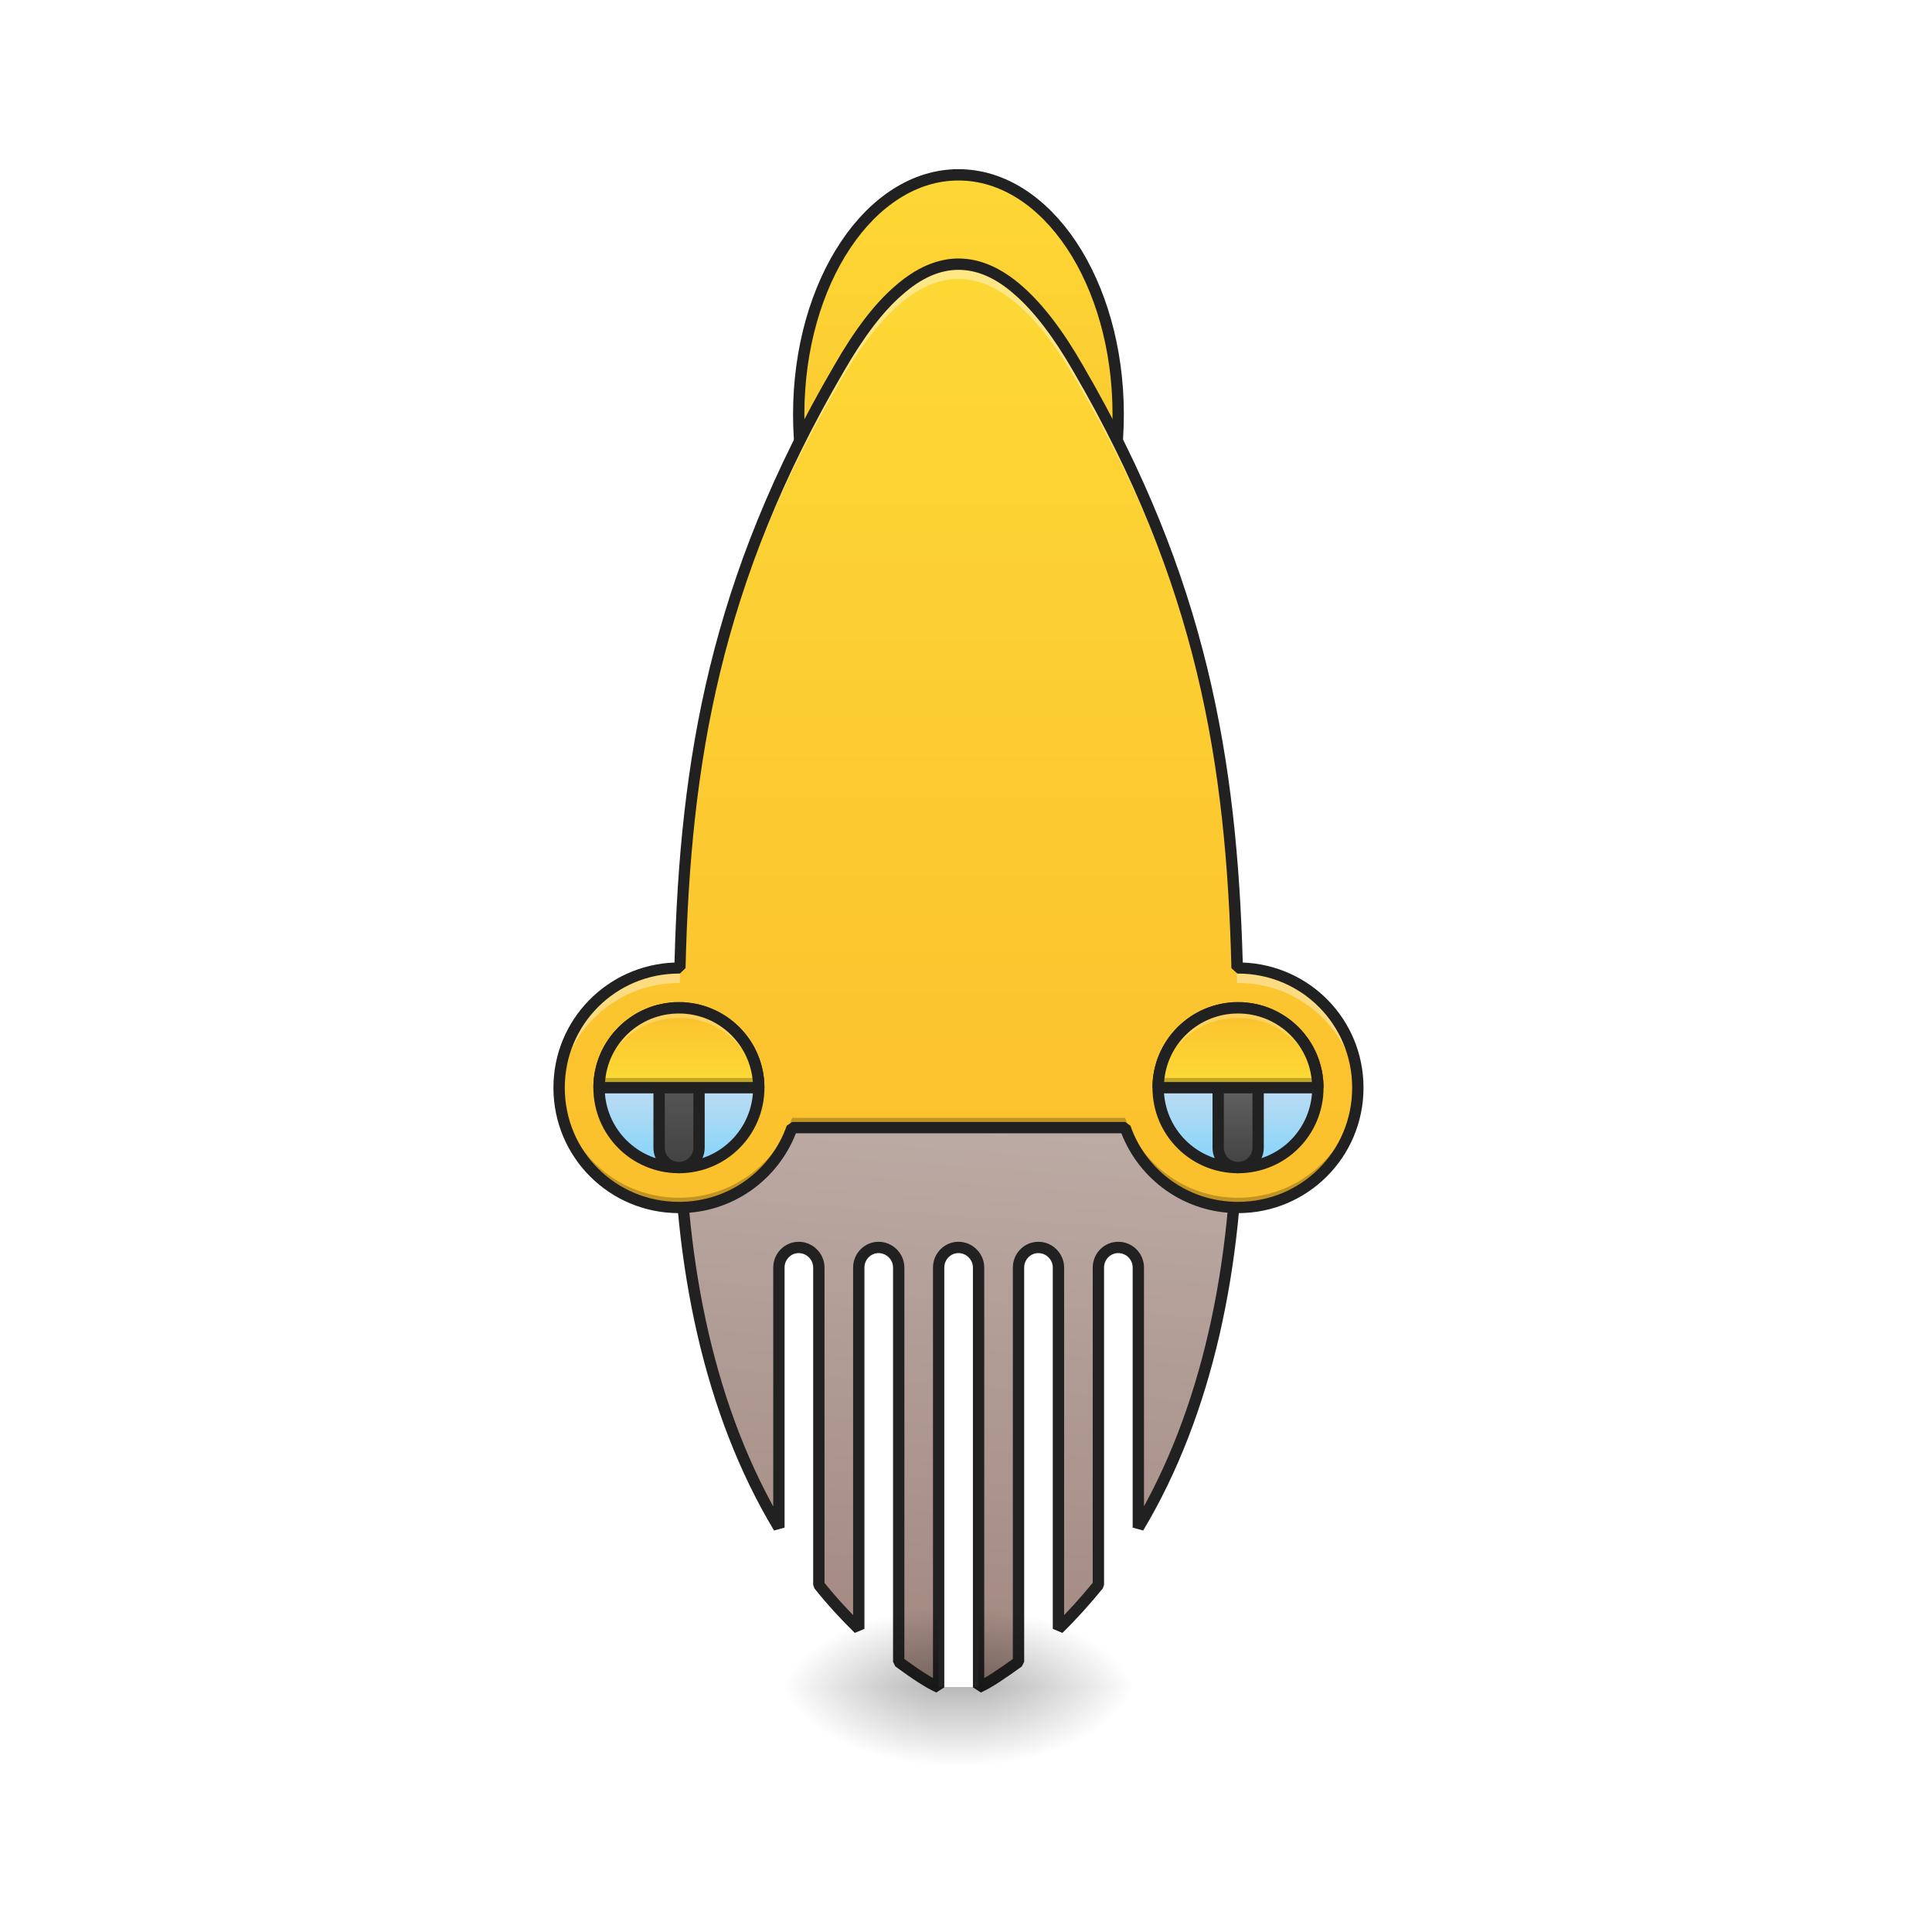
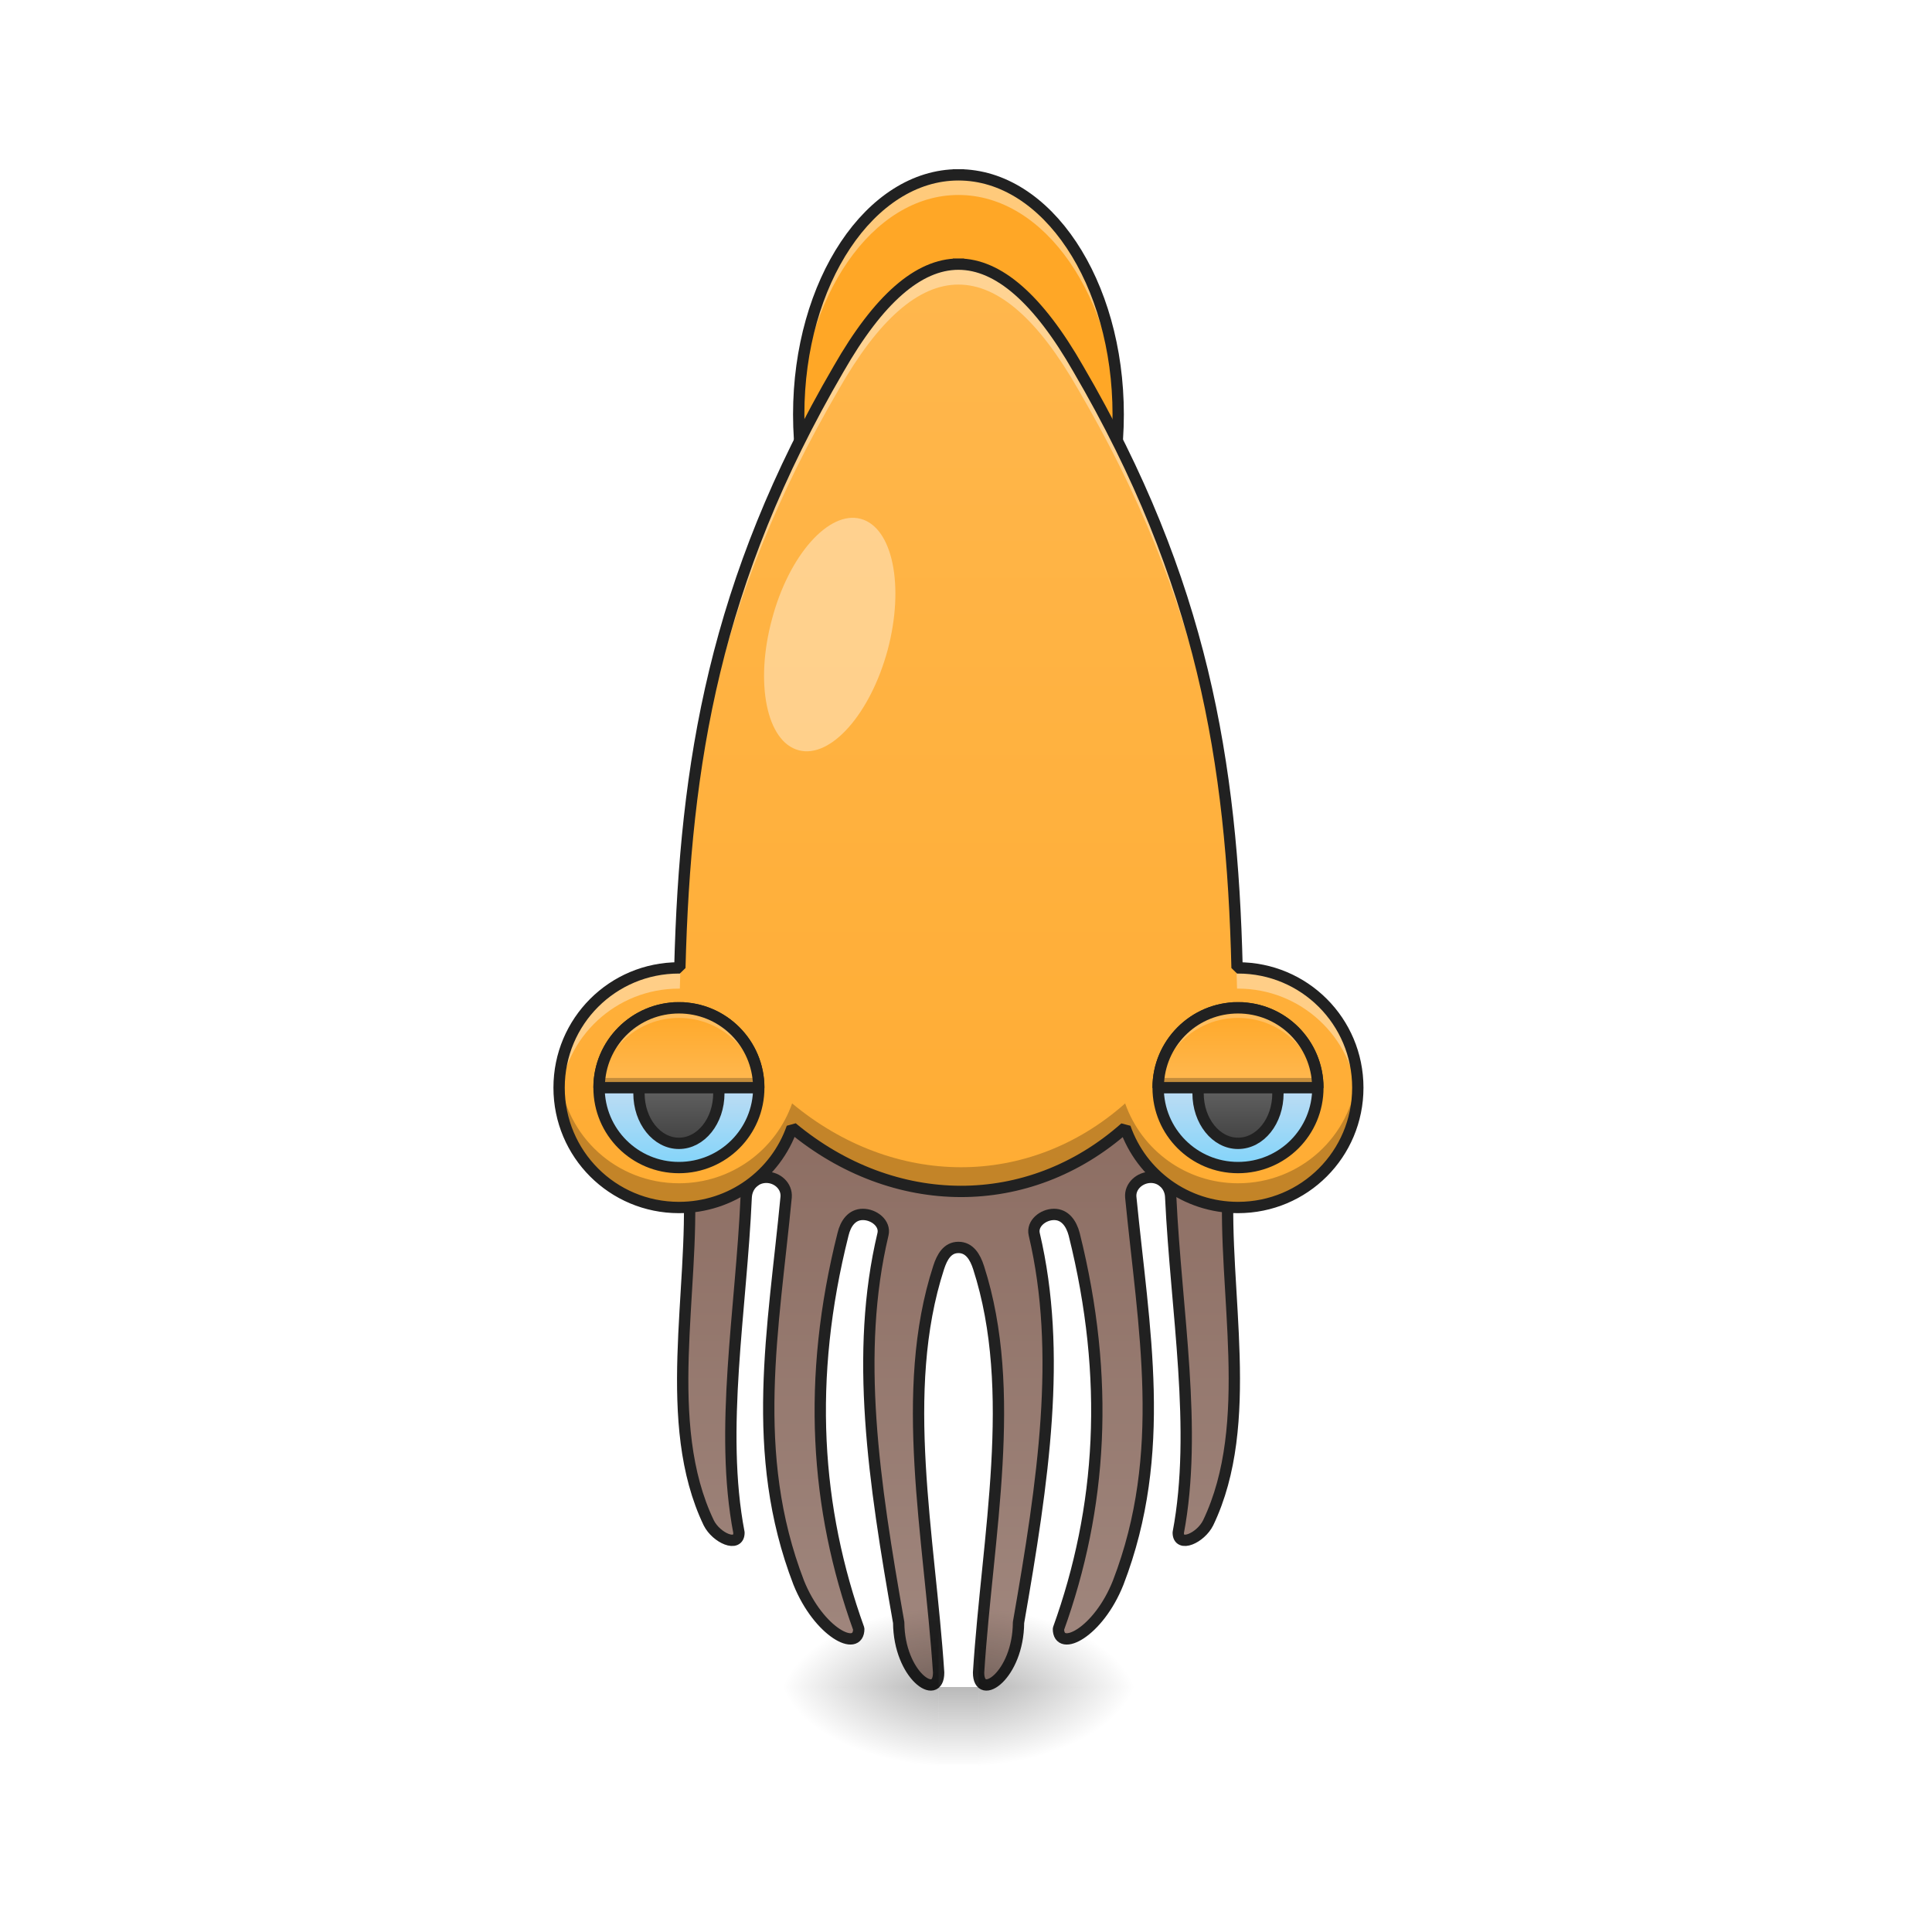
<svg xmlns="http://www.w3.org/2000/svg" width="24pt" height="24pt" viewBox="0 0 24 24" version="1.1">
  <defs>
-     <linearGradient id="linear0" gradientUnits="userSpaceOnUse" x1="1000" y1="1055.118" x2="960" y2="1615.118" gradientTransform="matrix(0.264583,0,0,0.264583,0,-195.3332)">
-       <stop offset="0" style="stop-color:rgb(73.725%,66.667%,64.314%);stop-opacity:1;" />
+     <linearGradient id="linear0" gradientUnits="userSpaceOnUse" x1="960" y1="1060.787" x2="960" y2="1615.118" gradientTransform="matrix(-1,0,0,1,1920,74.33118)">
+       <stop offset="0" style="stop-color:rgb(55.294%,43.137%,38.824%);stop-opacity:1;" />
      <stop offset="1" style="stop-color:rgb(63.137%,53.333%,49.804%);stop-opacity:1;" />
    </linearGradient>
    <linearGradient id="linear1" gradientUnits="userSpaceOnUse" x1="254" y1="233.5" x2="254" y2="254.667" gradientTransform="matrix(0.0468795,0,0,0.0468795,-0.0000028613,10.00877)">
      <stop offset="0" style="stop-color:rgb(0%,0%,0%);stop-opacity:0.275;" />
      <stop offset="1" style="stop-color:rgb(0%,0%,0%);stop-opacity:0;" />
    </linearGradient>
    <radialGradient id="radial0" gradientUnits="userSpaceOnUse" cx="450.909" cy="189.579" fx="450.909" fy="189.579" r="21.167" gradientTransform="matrix(0.000000130628,-0.0585994,-0.105479,-0.0000000761539,31.90394,47.62619)">
      <stop offset="0" style="stop-color:rgb(0%,0%,0%);stop-opacity:0.314;" />
      <stop offset="0.222" style="stop-color:rgb(0%,0%,0%);stop-opacity:0.275;" />
      <stop offset="1" style="stop-color:rgb(0%,0%,0%);stop-opacity:0;" />
    </radialGradient>
    <radialGradient id="radial1" gradientUnits="userSpaceOnUse" cx="450.909" cy="189.579" fx="450.909" fy="189.579" r="21.167" gradientTransform="matrix(-0.000000130628,0.0585994,0.105479,0.0000000761539,-8.089168,-5.715923)">
      <stop offset="0" style="stop-color:rgb(0%,0%,0%);stop-opacity:0.314;" />
      <stop offset="0.222" style="stop-color:rgb(0%,0%,0%);stop-opacity:0.275;" />
      <stop offset="1" style="stop-color:rgb(0%,0%,0%);stop-opacity:0;" />
    </radialGradient>
    <radialGradient id="radial2" gradientUnits="userSpaceOnUse" cx="450.909" cy="189.579" fx="450.909" fy="189.579" r="21.167" gradientTransform="matrix(-0.000000130628,-0.0585994,0.105479,-0.0000000761539,-8.089168,47.62619)">
      <stop offset="0" style="stop-color:rgb(0%,0%,0%);stop-opacity:0.314;" />
      <stop offset="0.222" style="stop-color:rgb(0%,0%,0%);stop-opacity:0.275;" />
      <stop offset="1" style="stop-color:rgb(0%,0%,0%);stop-opacity:0;" />
    </radialGradient>
    <radialGradient id="radial3" gradientUnits="userSpaceOnUse" cx="450.909" cy="189.579" fx="450.909" fy="189.579" r="21.167" gradientTransform="matrix(0.000000130628,0.0585994,-0.105479,0.0000000761539,31.90394,-5.715923)">
      <stop offset="0" style="stop-color:rgb(0%,0%,0%);stop-opacity:0.314;" />
      <stop offset="0.222" style="stop-color:rgb(0%,0%,0%);stop-opacity:0.275;" />
      <stop offset="1" style="stop-color:rgb(0%,0%,0%);stop-opacity:0;" />
    </radialGradient>
-     <linearGradient id="linear2" gradientUnits="userSpaceOnUse" x1="254" y1="-41.667" x2="254" y2="-168.667" gradientTransform="matrix(1,0,0,1,0,0)">
-       <stop offset="0" style="stop-color:rgb(98.431%,75.294%,17.647%);stop-opacity:1;" />
-       <stop offset="1" style="stop-color:rgb(99.216%,84.706%,20.784%);stop-opacity:1;" />
+     <linearGradient id="linear2" gradientUnits="userSpaceOnUse" x1="960" y1="1611.308" x2="960" y2="195.118" gradientTransform="matrix(0.0124035,0,0,0.0124035,0,0.921969)">
+       <stop offset="0" style="stop-color:rgb(100%,65.49%,14.902%);stop-opacity:1;" />
+       <stop offset="1" style="stop-color:rgb(100%,71.765%,30.196%);stop-opacity:1;" />
    </linearGradient>
-     <linearGradient id="linear3" gradientUnits="userSpaceOnUse" x1="960" y1="1135.118" x2="960" y2="195.118" gradientTransform="matrix(0.0124035,0,0,0.0124035,0,0.921969)">
-       <stop offset="0" style="stop-color:rgb(98.431%,75.294%,17.647%);stop-opacity:1;" />
-       <stop offset="1" style="stop-color:rgb(99.216%,84.706%,20.784%);stop-opacity:1;" />
-     </linearGradient>
-     <linearGradient id="linear4" gradientUnits="userSpaceOnUse" x1="179.917" y1="74.75" x2="179.917" y2="32.417" gradientTransform="matrix(1,0,0,1,0,19.66679)">
+     <linearGradient id="linear3" gradientUnits="userSpaceOnUse" x1="179.917" y1="74.75" x2="179.917" y2="32.417" gradientTransform="matrix(1,0,0,1,0,19.66679)">
      <stop offset="0" style="stop-color:rgb(50.588%,83.137%,98.039%);stop-opacity:1;" />
      <stop offset="1" style="stop-color:rgb(98.824%,89.412%,92.549%);stop-opacity:1;" />
    </linearGradient>
-     <linearGradient id="linear5" gradientUnits="userSpaceOnUse" x1="179.917" y1="74.75" x2="179.917" y2="40.354" gradientTransform="matrix(1,0,0,1,0,19.66679)">
+     <linearGradient id="linear4" gradientUnits="userSpaceOnUse" x1="328.083" y1="74.75" x2="328.083" y2="32.417" gradientTransform="matrix(1,0,0,1,0,19.66679)">
+       <stop offset="0" style="stop-color:rgb(50.588%,83.137%,98.039%);stop-opacity:1;" />
+       <stop offset="1" style="stop-color:rgb(98.824%,89.412%,92.549%);stop-opacity:1;" />
+     </linearGradient>
+     <linearGradient id="linear5" gradientUnits="userSpaceOnUse" x1="328.083" y1="68.312" x2="328.083" y2="53.583" gradientTransform="matrix(1,0,0,1,0,19.66679)">
      <stop offset="0" style="stop-color:rgb(25.882%,25.882%,25.882%);stop-opacity:1;" />
      <stop offset="1" style="stop-color:rgb(38.039%,38.039%,38.039%);stop-opacity:1;" />
    </linearGradient>
-     <linearGradient id="linear6" gradientUnits="userSpaceOnUse" x1="328.083" y1="74.75" x2="328.083" y2="32.417" gradientTransform="matrix(1,0,0,1,0,19.66679)">
-       <stop offset="0" style="stop-color:rgb(50.588%,83.137%,98.039%);stop-opacity:1;" />
-       <stop offset="1" style="stop-color:rgb(98.824%,89.412%,92.549%);stop-opacity:1;" />
+     <linearGradient id="linear6" gradientUnits="userSpaceOnUse" x1="1240" y1="935.118" x2="1240" y2="1005.118" gradientTransform="matrix(0.0124035,0,0,0.0124035,0,0.921969)">
+       <stop offset="0" style="stop-color:rgb(100%,65.49%,14.902%);stop-opacity:1;" />
+       <stop offset="1" style="stop-color:rgb(100%,71.765%,30.196%);stop-opacity:1;" />
    </linearGradient>
-     <linearGradient id="linear7" gradientUnits="userSpaceOnUse" x1="328.083" y1="74.75" x2="328.083" y2="53.583" gradientTransform="matrix(1,0,0,1,0,19.66679)">
+     <linearGradient id="linear7" gradientUnits="userSpaceOnUse" x1="328.083" y1="68.312" x2="328.083" y2="53.583" gradientTransform="matrix(1,0,0,1,-148.1667,19.66679)">
      <stop offset="0" style="stop-color:rgb(25.882%,25.882%,25.882%);stop-opacity:1;" />
      <stop offset="1" style="stop-color:rgb(38.039%,38.039%,38.039%);stop-opacity:1;" />
    </linearGradient>
-     <linearGradient id="linear8" gradientUnits="userSpaceOnUse" x1="1240" y1="935.118" x2="1240" y2="1005.118" gradientTransform="matrix(0.0124035,0,0,0.0124035,0,0.921969)">
-       <stop offset="0" style="stop-color:rgb(98.431%,75.294%,17.647%);stop-opacity:1;" />
-       <stop offset="1" style="stop-color:rgb(99.216%,84.706%,20.784%);stop-opacity:1;" />
-     </linearGradient>
-     <linearGradient id="linear9" gradientUnits="userSpaceOnUse" x1="1240" y1="935.118" x2="1240" y2="1005.118" gradientTransform="matrix(0.0124035,0,0,0.0124035,-6.945976,0.921969)">
-       <stop offset="0" style="stop-color:rgb(98.431%,75.294%,17.647%);stop-opacity:1;" />
-       <stop offset="1" style="stop-color:rgb(99.216%,84.706%,20.784%);stop-opacity:1;" />
+     <linearGradient id="linear8" gradientUnits="userSpaceOnUse" x1="1240" y1="935.118" x2="1240" y2="1005.118" gradientTransform="matrix(0.0124035,0,0,0.0124035,-6.945976,0.921969)">
+       <stop offset="0" style="stop-color:rgb(100%,65.49%,14.902%);stop-opacity:1;" />
+       <stop offset="1" style="stop-color:rgb(100%,71.765%,30.196%);stop-opacity:1;" />
    </linearGradient>
  </defs>
  <g id="surface1">
-     <path style="fill-rule:nonzero;fill:url(#linear0);stroke-width:3;stroke-linecap:square;stroke-linejoin:bevel;stroke:rgb(12.941%,12.941%,12.941%);stroke-opacity:1;stroke-miterlimit:4;" d="M 179.899 78.555 C 179.899 120.301 188.065 159.298 206.397 189.795 L 206.397 120.885 C 206.397 117.968 208.73 115.552 211.646 115.552 C 214.563 115.552 216.979 117.968 216.979 120.885 L 216.979 204.96 C 220.229 209.043 223.812 212.959 227.562 216.625 L 227.562 120.885 C 227.562 117.968 229.895 115.552 232.811 115.552 C 235.727 115.552 238.144 117.968 238.144 120.885 L 238.144 225.375 C 242.477 228.541 245.81 230.791 248.726 232.124 L 248.726 120.885 C 248.726 117.968 251.059 115.552 253.976 115.552 C 256.892 115.552 259.309 117.968 259.309 120.885 L 259.309 232.124 C 262.225 230.791 265.475 228.541 269.891 225.375 L 269.891 120.885 C 269.891 117.968 272.224 115.552 275.14 115.552 C 278.057 115.552 280.473 117.968 280.473 120.885 L 280.473 216.625 C 284.223 212.959 287.723 209.043 291.056 204.96 L 291.056 120.885 C 291.056 117.968 293.389 115.552 296.305 115.552 C 299.305 115.552 301.638 117.968 301.638 120.885 L 301.638 189.795 C 319.886 159.298 328.052 120.301 328.052 78.555 Z M 179.899 78.555 " transform="matrix(0.0468795,0,0,0.0468795,0,10.07909)" />
+     <path style="fill-rule:nonzero;fill:url(#linear0);stroke-width:11.339;stroke-linecap:square;stroke-linejoin:bevel;stroke:rgb(12.941%,12.941%,12.941%);stroke-opacity:1;stroke-miterlimit:4;" d="M 679.935 1109.5 C 679.935 1129.026 689.068 1165.873 690.013 1185.084 C 695.682 1292.79 661.984 1425.376 709.854 1525.209 C 717.412 1540.325 740.087 1550.403 740.087 1534.972 C 720.246 1431.674 742.291 1312.946 747.33 1198.941 C 747.96 1187.918 756.148 1179.1 767.486 1179.1 C 778.508 1179.1 788.271 1187.918 787.326 1198.941 C 774.729 1330.897 749.85 1454.979 799.924 1585.046 C 820.079 1635.12 860.075 1655.275 860.075 1631.34 C 816.615 1510.722 807.797 1380.971 844.329 1236.102 C 846.848 1225.395 853.147 1216.262 864.169 1216.262 C 875.507 1216.262 886.844 1225.395 884.325 1236.102 C 855.981 1355.146 874.877 1482.378 900.072 1625.042 C 900.387 1677.95 940.068 1705.034 940.068 1675.116 C 930.935 1537.491 899.757 1393.568 940.068 1269.485 C 943.532 1258.777 948.886 1249.33 959.908 1249.33 C 970.931 1249.33 976.6 1258.777 980.064 1269.485 C 1020.06 1393.568 988.882 1537.491 980.064 1675.116 C 980.064 1705.034 1019.745 1677.95 1020.06 1625.042 C 1044.94 1482.378 1063.835 1355.146 1035.807 1236.102 C 1033.287 1225.395 1044.625 1216.262 1055.647 1216.262 C 1066.67 1216.262 1072.968 1225.395 1075.803 1236.102 C 1112.02 1380.971 1103.517 1510.722 1060.056 1631.34 C 1060.056 1655.275 1100.052 1635.12 1119.893 1585.046 C 1169.967 1454.979 1145.402 1330.897 1132.49 1198.941 C 1131.546 1187.918 1141.623 1179.1 1152.646 1179.1 C 1163.668 1179.1 1172.172 1187.918 1172.487 1198.941 C 1177.84 1312.946 1199.571 1431.674 1180.045 1534.972 C 1180.045 1550.403 1202.405 1540.325 1209.963 1525.209 C 1257.833 1425.376 1224.45 1292.79 1230.119 1185.084 C 1231.064 1165.873 1239.882 1129.026 1239.882 1109.5 Z M 679.935 1109.5 " transform="matrix(0.0124035,0,0,0.0124035,0,0)" />
    <path style=" stroke:none;fill-rule:nonzero;fill:url(#linear1);" d="M 11.66 20.957 L 12.156 20.957 L 12.156 21.918 L 11.66 21.918 Z M 11.66 20.957 " />
    <path style=" stroke:none;fill-rule:nonzero;fill:url(#radial0);" d="M 12.156 20.957 L 14.141 20.957 L 14.141 19.961 L 12.156 19.961 Z M 12.156 20.957 " />
    <path style=" stroke:none;fill-rule:nonzero;fill:url(#radial1);" d="M 11.66 20.957 L 9.676 20.957 L 9.676 21.949 L 11.66 21.949 Z M 11.66 20.957 " />
    <path style=" stroke:none;fill-rule:nonzero;fill:url(#radial2);" d="M 11.66 20.957 L 9.676 20.957 L 9.676 19.961 L 11.66 19.961 Z M 11.66 20.957 " />
    <path style=" stroke:none;fill-rule:nonzero;fill:url(#radial3);" d="M 12.156 20.957 L 14.141 20.957 L 14.141 21.949 L 12.156 21.949 Z M 12.156 20.957 " />
-     <path style="fill-rule:nonzero;fill:url(#linear2);stroke-width:3;stroke-linecap:square;stroke-linejoin:bevel;stroke:rgb(12.941%,12.941%,12.941%);stroke-opacity:1;stroke-miterlimit:4;" d="M 253.976 -168.671 C 277.39 -168.671 296.305 -140.257 296.305 -105.177 C 296.305 -70.097 277.39 -41.683 253.976 -41.683 C 230.645 -41.683 211.646 -70.097 211.646 -105.177 C 211.646 -140.257 230.645 -168.671 253.976 -168.671 Z M 253.976 -168.671 " transform="matrix(0.0468795,0,0,0.0468795,0,10.07909)" />
-     <path style=" stroke:none;fill-rule:nonzero;fill:url(#linear3);" d="M 11.906 3.281 C 11.41 3.281 10.914 3.715 10.418 4.582 C 8.879 7.223 8.512 9.473 8.445 12.023 C 8.441 12.023 8.438 12.023 8.434 12.023 C 7.609 12.023 6.945 12.688 6.945 13.512 C 6.945 14.336 7.609 15 8.434 15 C 9.086 15 9.637 14.59 9.84 14.008 L 13.977 14.008 C 14.18 14.59 14.73 15 15.379 15 C 16.203 15 16.867 14.336 16.867 13.512 C 16.867 12.688 16.203 12.023 15.379 12.023 C 15.375 12.023 15.371 12.023 15.367 12.023 C 15.305 9.473 14.938 7.223 13.395 4.582 C 12.898 3.715 12.402 3.281 11.906 3.281 Z M 11.906 3.281 " />
-     <path style="fill-rule:nonzero;fill:url(#linear4);stroke-width:3;stroke-linecap:square;stroke-linejoin:bevel;stroke:rgb(12.941%,12.941%,12.941%);stroke-opacity:1;stroke-miterlimit:4;" d="M 179.899 52.058 C 191.565 52.058 201.064 61.557 201.064 73.222 C 201.064 84.971 191.565 94.387 179.899 94.387 C 168.234 94.387 158.735 84.971 158.735 73.222 C 158.735 61.557 168.234 52.058 179.899 52.058 Z M 179.899 52.058 " transform="matrix(0.0468795,0,0,0.0468795,0,10.07909)" />
-     <path style="fill-rule:nonzero;fill:url(#linear5);stroke-width:3;stroke-linecap:square;stroke-linejoin:bevel;stroke:rgb(12.941%,12.941%,12.941%);stroke-opacity:1;stroke-miterlimit:4;" d="M 179.899 62.64 C 182.816 62.64 185.232 65.057 185.232 67.973 L 185.232 89.138 C 185.232 92.054 182.816 94.387 179.899 94.387 C 176.983 94.387 174.65 92.054 174.65 89.138 L 174.65 67.973 C 174.65 65.057 176.983 62.64 179.899 62.64 Z M 179.899 62.64 " transform="matrix(0.0468795,0,0,0.0468795,0,10.07909)" />
-     <path style="fill-rule:nonzero;fill:url(#linear6);stroke-width:3;stroke-linecap:square;stroke-linejoin:bevel;stroke:rgb(12.941%,12.941%,12.941%);stroke-opacity:1;stroke-miterlimit:4;" d="M 328.052 52.058 C 339.801 52.058 349.217 61.557 349.217 73.222 C 349.217 84.971 339.801 94.387 328.052 94.387 C 316.386 94.387 306.887 84.971 306.887 73.222 C 306.887 61.557 316.386 52.058 328.052 52.058 Z M 328.052 52.058 " transform="matrix(0.0468795,0,0,0.0468795,0,10.07909)" />
-     <path style="fill-rule:nonzero;fill:url(#linear7);stroke-width:3;stroke-linecap:square;stroke-linejoin:bevel;stroke:rgb(12.941%,12.941%,12.941%);stroke-opacity:1;stroke-miterlimit:4;" d="M 328.052 62.64 C 330.968 62.64 333.385 65.057 333.385 67.973 L 333.385 89.138 C 333.385 92.054 330.968 94.387 328.052 94.387 C 325.136 94.387 322.803 92.054 322.803 89.138 L 322.803 67.973 C 322.803 65.057 325.136 62.64 328.052 62.64 Z M 328.052 62.64 " transform="matrix(0.0468795,0,0,0.0468795,0,10.07909)" />
-     <path style=" stroke:none;fill-rule:nonzero;fill:url(#linear8);" d="M 15.379 12.52 C 14.832 12.52 14.387 12.965 14.387 13.512 L 16.371 13.512 C 16.371 12.965 15.93 12.52 15.379 12.52 Z M 15.379 12.52 " />
-     <path style=" stroke:none;fill-rule:nonzero;fill:rgb(100%,100%,100%);fill-opacity:0.392;" d="M 11.906 3.281 C 11.41 3.281 10.914 3.715 10.418 4.582 C 8.879 7.223 8.512 9.473 8.445 12.023 C 8.441 12.023 8.438 12.023 8.434 12.023 C 7.609 12.023 6.945 12.688 6.945 13.512 C 6.945 13.543 6.945 13.574 6.949 13.605 C 6.996 12.824 7.641 12.211 8.434 12.211 C 8.438 12.211 8.441 12.211 8.445 12.211 C 8.512 9.66 8.879 7.41 10.418 4.77 C 10.914 3.898 11.41 3.465 11.906 3.465 C 12.402 3.465 12.898 3.898 13.395 4.77 C 14.938 7.41 15.305 9.66 15.367 12.211 C 15.371 12.211 15.375 12.211 15.379 12.211 C 16.172 12.211 16.816 12.824 16.867 13.605 C 16.867 13.574 16.867 13.543 16.867 13.512 C 16.867 12.688 16.203 12.023 15.379 12.023 C 15.375 12.023 15.371 12.023 15.367 12.023 C 15.305 9.473 14.938 7.223 13.395 4.582 C 12.898 3.715 12.402 3.281 11.906 3.281 Z M 11.906 3.281 " />
-     <path style=" stroke:none;fill-rule:nonzero;fill:rgb(0%,0%,0%);fill-opacity:0.235;" d="M 6.949 13.449 C 6.945 13.473 6.945 13.492 6.945 13.512 C 6.945 14.336 7.609 15 8.434 15 C 9.086 15 9.637 14.59 9.84 14.008 L 13.977 14.008 C 14.18 14.59 14.73 15 15.379 15 C 16.203 15 16.867 14.336 16.867 13.512 C 16.867 13.492 16.867 13.473 16.867 13.449 C 16.836 14.246 16.184 14.879 15.379 14.879 C 14.73 14.879 14.18 14.465 13.977 13.887 L 9.84 13.887 C 9.637 14.465 9.086 14.879 8.434 14.879 C 7.629 14.879 6.98 14.246 6.949 13.449 Z M 6.949 13.449 " />
-     <path style=" stroke:none;fill-rule:nonzero;fill:rgb(12.941%,12.941%,12.941%);fill-opacity:1;" d="M 11.906 3.211 C 11.641 3.211 11.375 3.328 11.117 3.555 C 10.859 3.777 10.609 4.109 10.359 4.547 C 8.824 7.176 8.445 9.426 8.379 11.957 C 7.543 11.988 6.875 12.668 6.875 13.512 C 6.875 14.375 7.57 15.07 8.434 15.07 C 9.098 15.07 9.66 14.66 9.887 14.078 L 13.93 14.078 C 14.156 14.66 14.719 15.07 15.379 15.07 C 16.242 15.07 16.938 14.375 16.938 13.512 C 16.938 12.668 16.273 11.988 15.438 11.957 C 15.367 9.426 14.988 7.176 13.457 4.547 C 13.207 4.109 12.953 3.777 12.699 3.555 C 12.441 3.328 12.176 3.211 11.906 3.211 Z M 11.906 3.352 C 12.137 3.352 12.367 3.449 12.605 3.66 C 12.844 3.867 13.09 4.188 13.336 4.617 C 14.867 7.246 15.234 9.48 15.297 12.027 L 15.371 12.094 C 15.375 12.094 15.379 12.094 15.379 12.094 C 16.168 12.094 16.797 12.727 16.797 13.512 C 16.797 14.301 16.168 14.93 15.379 14.93 C 14.758 14.93 14.234 14.539 14.043 13.984 L 13.977 13.938 L 9.84 13.938 L 9.773 13.984 C 9.578 14.539 9.055 14.93 8.434 14.93 C 7.648 14.93 7.016 14.301 7.016 13.512 C 7.016 12.727 7.648 12.094 8.434 12.094 C 8.438 12.094 8.441 12.094 8.445 12.094 L 8.516 12.027 C 8.578 9.48 8.945 7.246 10.48 4.617 C 10.727 4.188 10.969 3.867 11.211 3.66 C 11.449 3.449 11.68 3.352 11.906 3.352 Z M 11.906 3.352 " />
+     <path style=" stroke:none;fill-rule:nonzero;fill:rgb(100%,65.49%,14.902%);fill-opacity:1;" d="M 11.906 2.172 C 13.004 2.172 13.891 3.504 13.891 5.148 C 13.891 6.793 13.004 8.125 11.906 8.125 C 10.812 8.125 9.922 6.793 9.922 5.148 C 9.922 3.504 10.812 2.172 11.906 2.172 Z M 11.906 2.172 " />
+     <path style=" stroke:none;fill-rule:nonzero;fill:rgb(100%,100%,100%);fill-opacity:0.392;" d="M 11.906 2.172 C 10.809 2.172 9.922 3.5 9.922 5.148 C 9.922 5.191 9.922 5.23 9.926 5.273 C 9.969 3.684 10.836 2.422 11.906 2.422 C 12.98 2.422 13.848 3.684 13.891 5.273 C 13.891 5.23 13.891 5.191 13.891 5.148 C 13.891 3.5 13.008 2.172 11.906 2.172 Z M 11.906 2.172 " />
+     <path style="fill:none;stroke-width:3;stroke-linecap:square;stroke-linejoin:bevel;stroke:rgb(12.941%,12.941%,12.941%);stroke-opacity:1;stroke-miterlimit:4;" d="M 253.976 -168.671 C 277.39 -168.671 296.305 -140.257 296.305 -105.177 C 296.305 -70.097 277.39 -41.683 253.976 -41.683 C 230.645 -41.683 211.646 -70.097 211.646 -105.177 C 211.646 -140.257 230.645 -168.671 253.976 -168.671 Z M 253.976 -168.671 " transform="matrix(0.0468795,0,0,0.0468795,0,10.07909)" />
+     <path style=" stroke:none;fill-rule:nonzero;fill:url(#linear2);" d="M 11.906 3.281 C 11.41 3.281 10.914 3.715 10.418 4.582 C 8.879 7.223 8.512 9.473 8.445 12.023 C 8.441 12.023 8.438 12.023 8.434 12.023 C 7.609 12.023 6.945 12.688 6.945 13.512 C 6.945 14.336 7.609 15 8.434 15 C 9.086 15 9.637 14.59 9.84 14.008 C 11.105 15.059 12.777 15.07 13.977 14.008 C 14.18 14.59 14.73 15 15.379 15 C 16.203 15 16.867 14.336 16.867 13.512 C 16.867 12.688 16.203 12.023 15.379 12.023 C 15.375 12.023 15.371 12.023 15.367 12.023 C 15.305 9.473 14.938 7.223 13.395 4.582 C 12.898 3.715 12.402 3.281 11.906 3.281 Z M 11.906 3.281 " />
+     <path style="fill-rule:nonzero;fill:url(#linear3);stroke-width:3;stroke-linecap:square;stroke-linejoin:bevel;stroke:rgb(12.941%,12.941%,12.941%);stroke-opacity:1;stroke-miterlimit:4;" d="M 179.899 52.058 C 191.565 52.058 201.064 61.557 201.064 73.222 C 201.064 84.971 191.565 94.387 179.899 94.387 C 168.234 94.387 158.735 84.971 158.735 73.222 C 158.735 61.557 168.234 52.058 179.899 52.058 Z M 179.899 52.058 " transform="matrix(0.0468795,0,0,0.0468795,0,10.07909)" />
+     <path style="fill-rule:nonzero;fill:url(#linear4);stroke-width:3;stroke-linecap:square;stroke-linejoin:bevel;stroke:rgb(12.941%,12.941%,12.941%);stroke-opacity:1;stroke-miterlimit:4;" d="M 328.052 52.058 C 339.801 52.058 349.217 61.557 349.217 73.222 C 349.217 84.971 339.801 94.387 328.052 94.387 C 316.386 94.387 306.887 84.971 306.887 73.222 C 306.887 61.557 316.386 52.058 328.052 52.058 Z M 328.052 52.058 " transform="matrix(0.0468795,0,0,0.0468795,0,10.07909)" />
+     <path style="fill-rule:nonzero;fill:url(#linear5);stroke-width:3;stroke-linecap:square;stroke-linejoin:bevel;stroke:rgb(12.941%,12.941%,12.941%);stroke-opacity:1;stroke-miterlimit:4;" d="M 328.052 61.557 C 333.968 61.557 338.634 67.473 338.634 74.722 C 338.634 82.055 333.968 87.971 328.052 87.971 C 322.219 87.971 317.47 82.055 317.47 74.722 C 317.47 67.473 322.219 61.557 328.052 61.557 Z M 328.052 61.557 " transform="matrix(0.0468795,0,0,0.0468795,0,10.07909)" />
+     <path style=" stroke:none;fill-rule:nonzero;fill:url(#linear6);" d="M 15.379 12.52 C 14.832 12.52 14.387 12.965 14.387 13.512 L 16.371 13.512 C 16.371 12.965 15.93 12.52 15.379 12.52 Z M 15.379 12.52 " />
+     <path style="fill-rule:nonzero;fill:url(#linear7);stroke-width:3;stroke-linecap:square;stroke-linejoin:bevel;stroke:rgb(12.941%,12.941%,12.941%);stroke-opacity:1;stroke-miterlimit:4;" d="M 179.899 61.557 C 185.732 61.557 190.482 67.473 190.482 74.722 C 190.482 82.055 185.732 87.971 179.899 87.971 C 174.067 87.971 169.317 82.055 169.317 74.722 C 169.317 67.473 174.067 61.557 179.899 61.557 Z M 179.899 61.557 " transform="matrix(0.0468795,0,0,0.0468795,0,10.07909)" />
    <path style=" stroke:none;fill-rule:nonzero;fill:rgb(100%,100%,100%);fill-opacity:0.235;" d="M 15.379 12.52 C 14.832 12.52 14.387 12.965 14.387 13.512 L 14.395 13.512 C 14.457 13.023 14.871 12.645 15.379 12.645 C 15.887 12.645 16.305 13.023 16.363 13.512 L 16.371 13.512 C 16.371 12.965 15.93 12.52 15.379 12.52 Z M 15.379 12.52 " />
    <path style=" stroke:none;fill-rule:nonzero;fill:rgb(0%,0%,0%);fill-opacity:0.235;" d="M 14.395 13.391 C 14.391 13.43 14.387 13.473 14.387 13.512 L 16.371 13.512 C 16.371 13.473 16.371 13.43 16.363 13.391 Z M 14.395 13.391 " />
    <path style=" stroke:none;fill-rule:nonzero;fill:rgb(12.941%,12.941%,12.941%);fill-opacity:1;" d="M 15.379 12.449 C 14.793 12.449 14.316 12.926 14.316 13.512 L 14.387 13.582 L 16.371 13.582 L 16.441 13.512 C 16.441 12.926 15.969 12.449 15.379 12.449 Z M 15.379 12.59 C 15.867 12.59 16.262 12.965 16.297 13.441 L 14.461 13.441 C 14.496 12.965 14.891 12.59 15.379 12.59 Z M 15.379 12.59 " />
-     <path style=" stroke:none;fill-rule:nonzero;fill:url(#linear9);" d="M 8.434 12.52 C 7.883 12.52 7.441 12.965 7.441 13.512 L 9.426 13.512 C 9.426 12.965 8.984 12.52 8.434 12.52 Z M 8.434 12.52 " />
+     <path style=" stroke:none;fill-rule:nonzero;fill:url(#linear8);" d="M 8.434 12.52 C 7.883 12.52 7.441 12.965 7.441 13.512 L 9.426 13.512 C 9.426 12.965 8.984 12.52 8.434 12.52 Z M 8.434 12.52 " />
    <path style=" stroke:none;fill-rule:nonzero;fill:rgb(100%,100%,100%);fill-opacity:0.235;" d="M 8.434 12.52 C 7.883 12.52 7.441 12.965 7.441 13.512 L 7.449 13.512 C 7.512 13.023 7.926 12.645 8.434 12.645 C 8.941 12.645 9.359 13.023 9.418 13.512 L 9.426 13.512 C 9.426 12.965 8.984 12.52 8.434 12.52 Z M 8.434 12.52 " />
    <path style=" stroke:none;fill-rule:nonzero;fill:rgb(0%,0%,0%);fill-opacity:0.235;" d="M 7.449 13.391 C 7.445 13.43 7.441 13.473 7.441 13.512 L 9.426 13.512 C 9.426 13.473 9.426 13.43 9.418 13.391 Z M 7.449 13.391 " />
    <path style=" stroke:none;fill-rule:nonzero;fill:rgb(12.941%,12.941%,12.941%);fill-opacity:1;" d="M 8.434 12.449 C 7.848 12.449 7.371 12.926 7.371 13.512 L 7.441 13.582 L 9.426 13.582 L 9.496 13.512 C 9.496 12.926 9.023 12.449 8.434 12.449 Z M 8.434 12.59 C 8.922 12.59 9.316 12.965 9.352 13.441 L 7.516 13.441 C 7.551 12.965 7.945 12.59 8.434 12.59 Z M 8.434 12.59 " />
+     <path style=" stroke:none;fill-rule:nonzero;fill:rgb(100%,100%,100%);fill-opacity:0.392;" d="M 9.59 7.691 C 9.801 6.895 10.297 6.34 10.691 6.445 C 11.09 6.551 11.238 7.281 11.027 8.074 C 10.812 8.867 10.32 9.426 9.922 9.32 C 9.523 9.215 9.375 8.484 9.59 7.691 Z M 9.59 7.691 " />
+     <path style=" stroke:none;fill-rule:nonzero;fill:rgb(0%,0%,0%);fill-opacity:0.235;" d="M 6.953 13.363 C 6.949 13.41 6.945 13.461 6.945 13.512 C 6.945 14.336 7.609 15 8.434 15 C 9.086 15 9.637 14.59 9.84 14.008 C 11.105 15.059 12.777 15.07 13.977 14.008 C 14.18 14.59 14.73 15 15.379 15 C 16.203 15 16.867 14.336 16.867 13.512 C 16.867 13.461 16.867 13.41 16.859 13.363 C 16.785 14.117 16.152 14.699 15.379 14.699 C 14.73 14.699 14.18 14.285 13.977 13.707 C 12.777 14.77 11.105 14.758 9.84 13.707 C 9.637 14.285 9.086 14.699 8.434 14.699 C 7.66 14.699 7.027 14.117 6.953 13.363 Z M 6.953 13.363 " />
+     <path style=" stroke:none;fill-rule:nonzero;fill:rgb(100%,100%,100%);fill-opacity:0.392;" d="M 11.906 3.281 C 11.41 3.281 10.914 3.715 10.418 4.582 C 8.879 7.223 8.512 9.473 8.445 12.023 C 8.441 12.023 8.438 12.023 8.434 12.023 C 7.609 12.023 6.945 12.688 6.945 13.512 C 6.945 13.555 6.949 13.598 6.953 13.641 C 7.016 12.879 7.652 12.281 8.434 12.281 C 8.438 12.281 8.441 12.281 8.445 12.281 C 8.512 9.73 8.879 7.48 10.418 4.84 C 10.914 3.969 11.41 3.535 11.906 3.535 C 12.402 3.535 12.898 3.969 13.395 4.84 C 14.938 7.48 15.305 9.73 15.367 12.281 C 15.371 12.281 15.375 12.281 15.379 12.281 C 16.16 12.281 16.797 12.879 16.863 13.641 C 16.867 13.598 16.867 13.555 16.867 13.512 C 16.867 12.688 16.203 12.023 15.379 12.023 C 15.375 12.023 15.371 12.023 15.367 12.023 C 15.305 9.473 14.938 7.223 13.395 4.582 C 12.898 3.715 12.402 3.281 11.906 3.281 Z M 11.906 3.281 " />
+     <path style="fill:none;stroke-width:3;stroke-linecap:square;stroke-linejoin:bevel;stroke:rgb(12.941%,12.941%,12.941%);stroke-opacity:1;stroke-miterlimit:4;" d="M 253.976 -145.007 C 243.393 -145.007 232.811 -135.758 222.229 -117.259 C 189.399 -60.931 181.566 -12.936 180.149 41.476 C 180.066 41.476 179.983 41.476 179.899 41.476 C 162.318 41.476 148.153 55.641 148.153 73.222 C 148.153 90.804 162.318 104.969 179.899 104.969 C 193.815 104.969 205.564 96.22 209.897 83.805 C 236.894 106.219 272.557 106.469 298.138 83.805 C 302.471 96.22 314.22 104.969 328.052 104.969 C 345.634 104.969 359.799 90.804 359.799 73.222 C 359.799 55.641 345.634 41.476 328.052 41.476 C 327.969 41.476 327.885 41.476 327.802 41.476 C 326.469 -12.936 318.636 -60.931 285.723 -117.259 C 275.14 -135.758 264.558 -145.007 253.976 -145.007 Z M 253.976 -145.007 " transform="matrix(0.0468795,0,0,0.0468795,0,10.07909)" />
  </g>
</svg>
